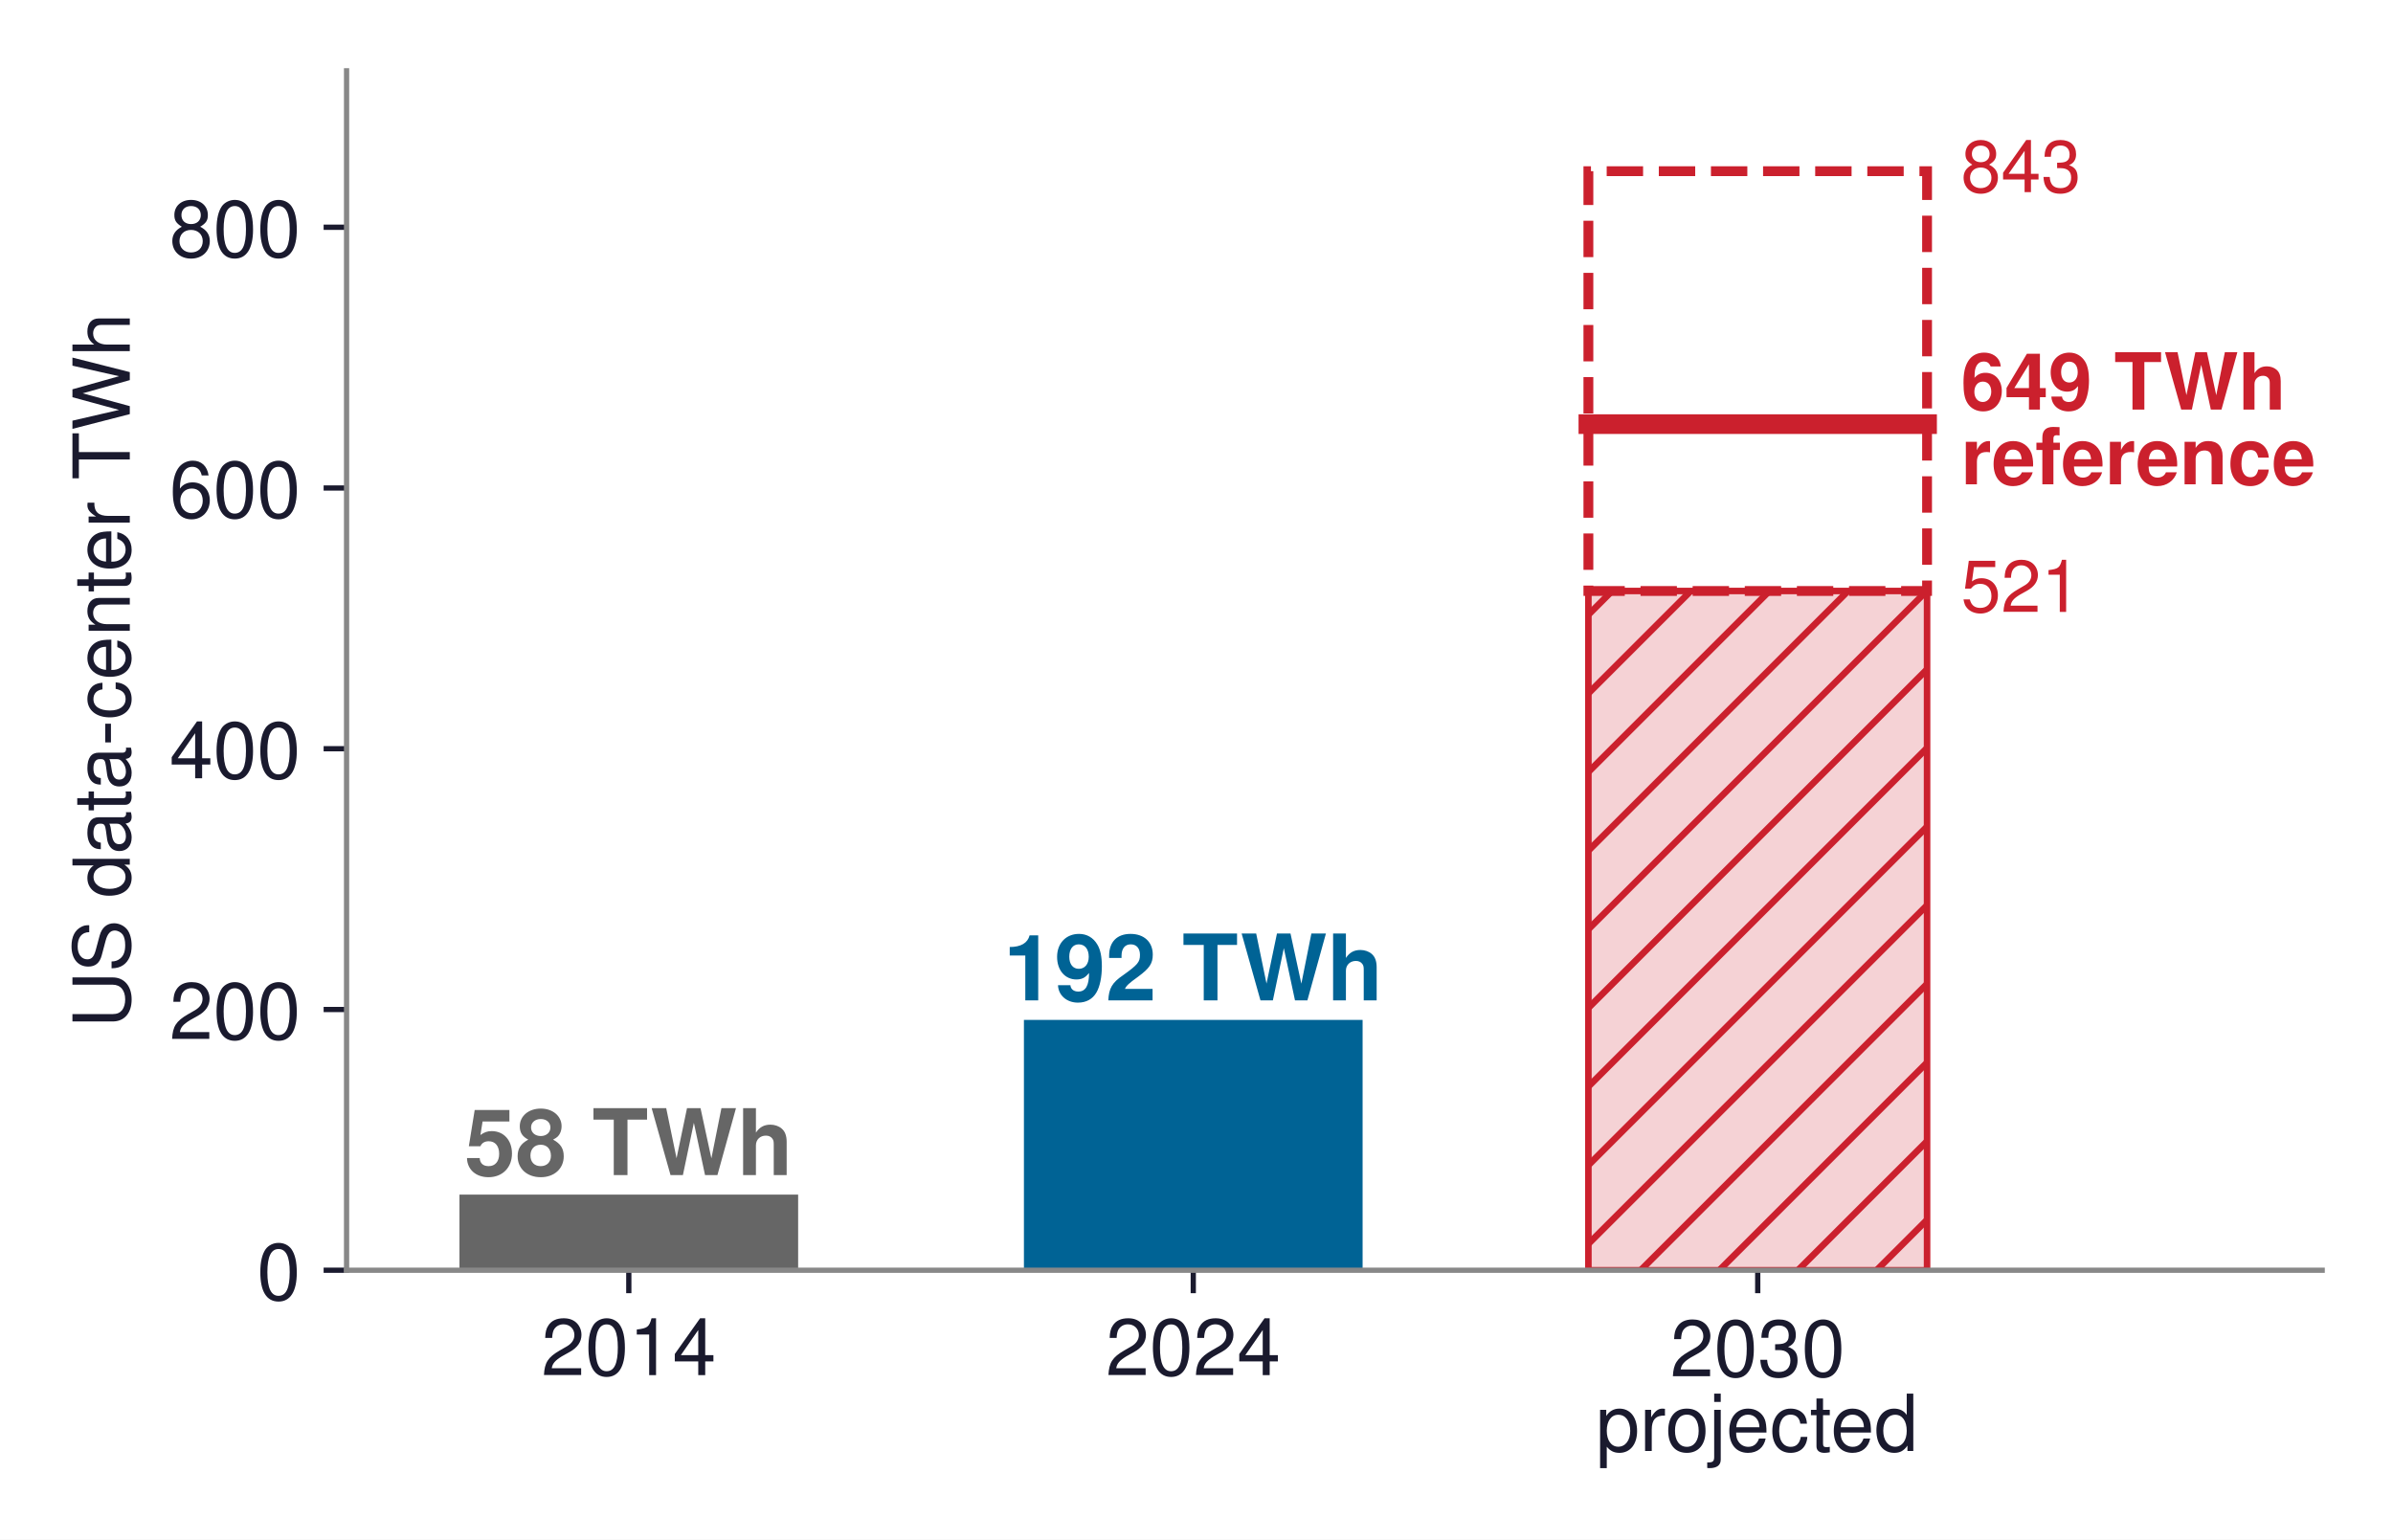
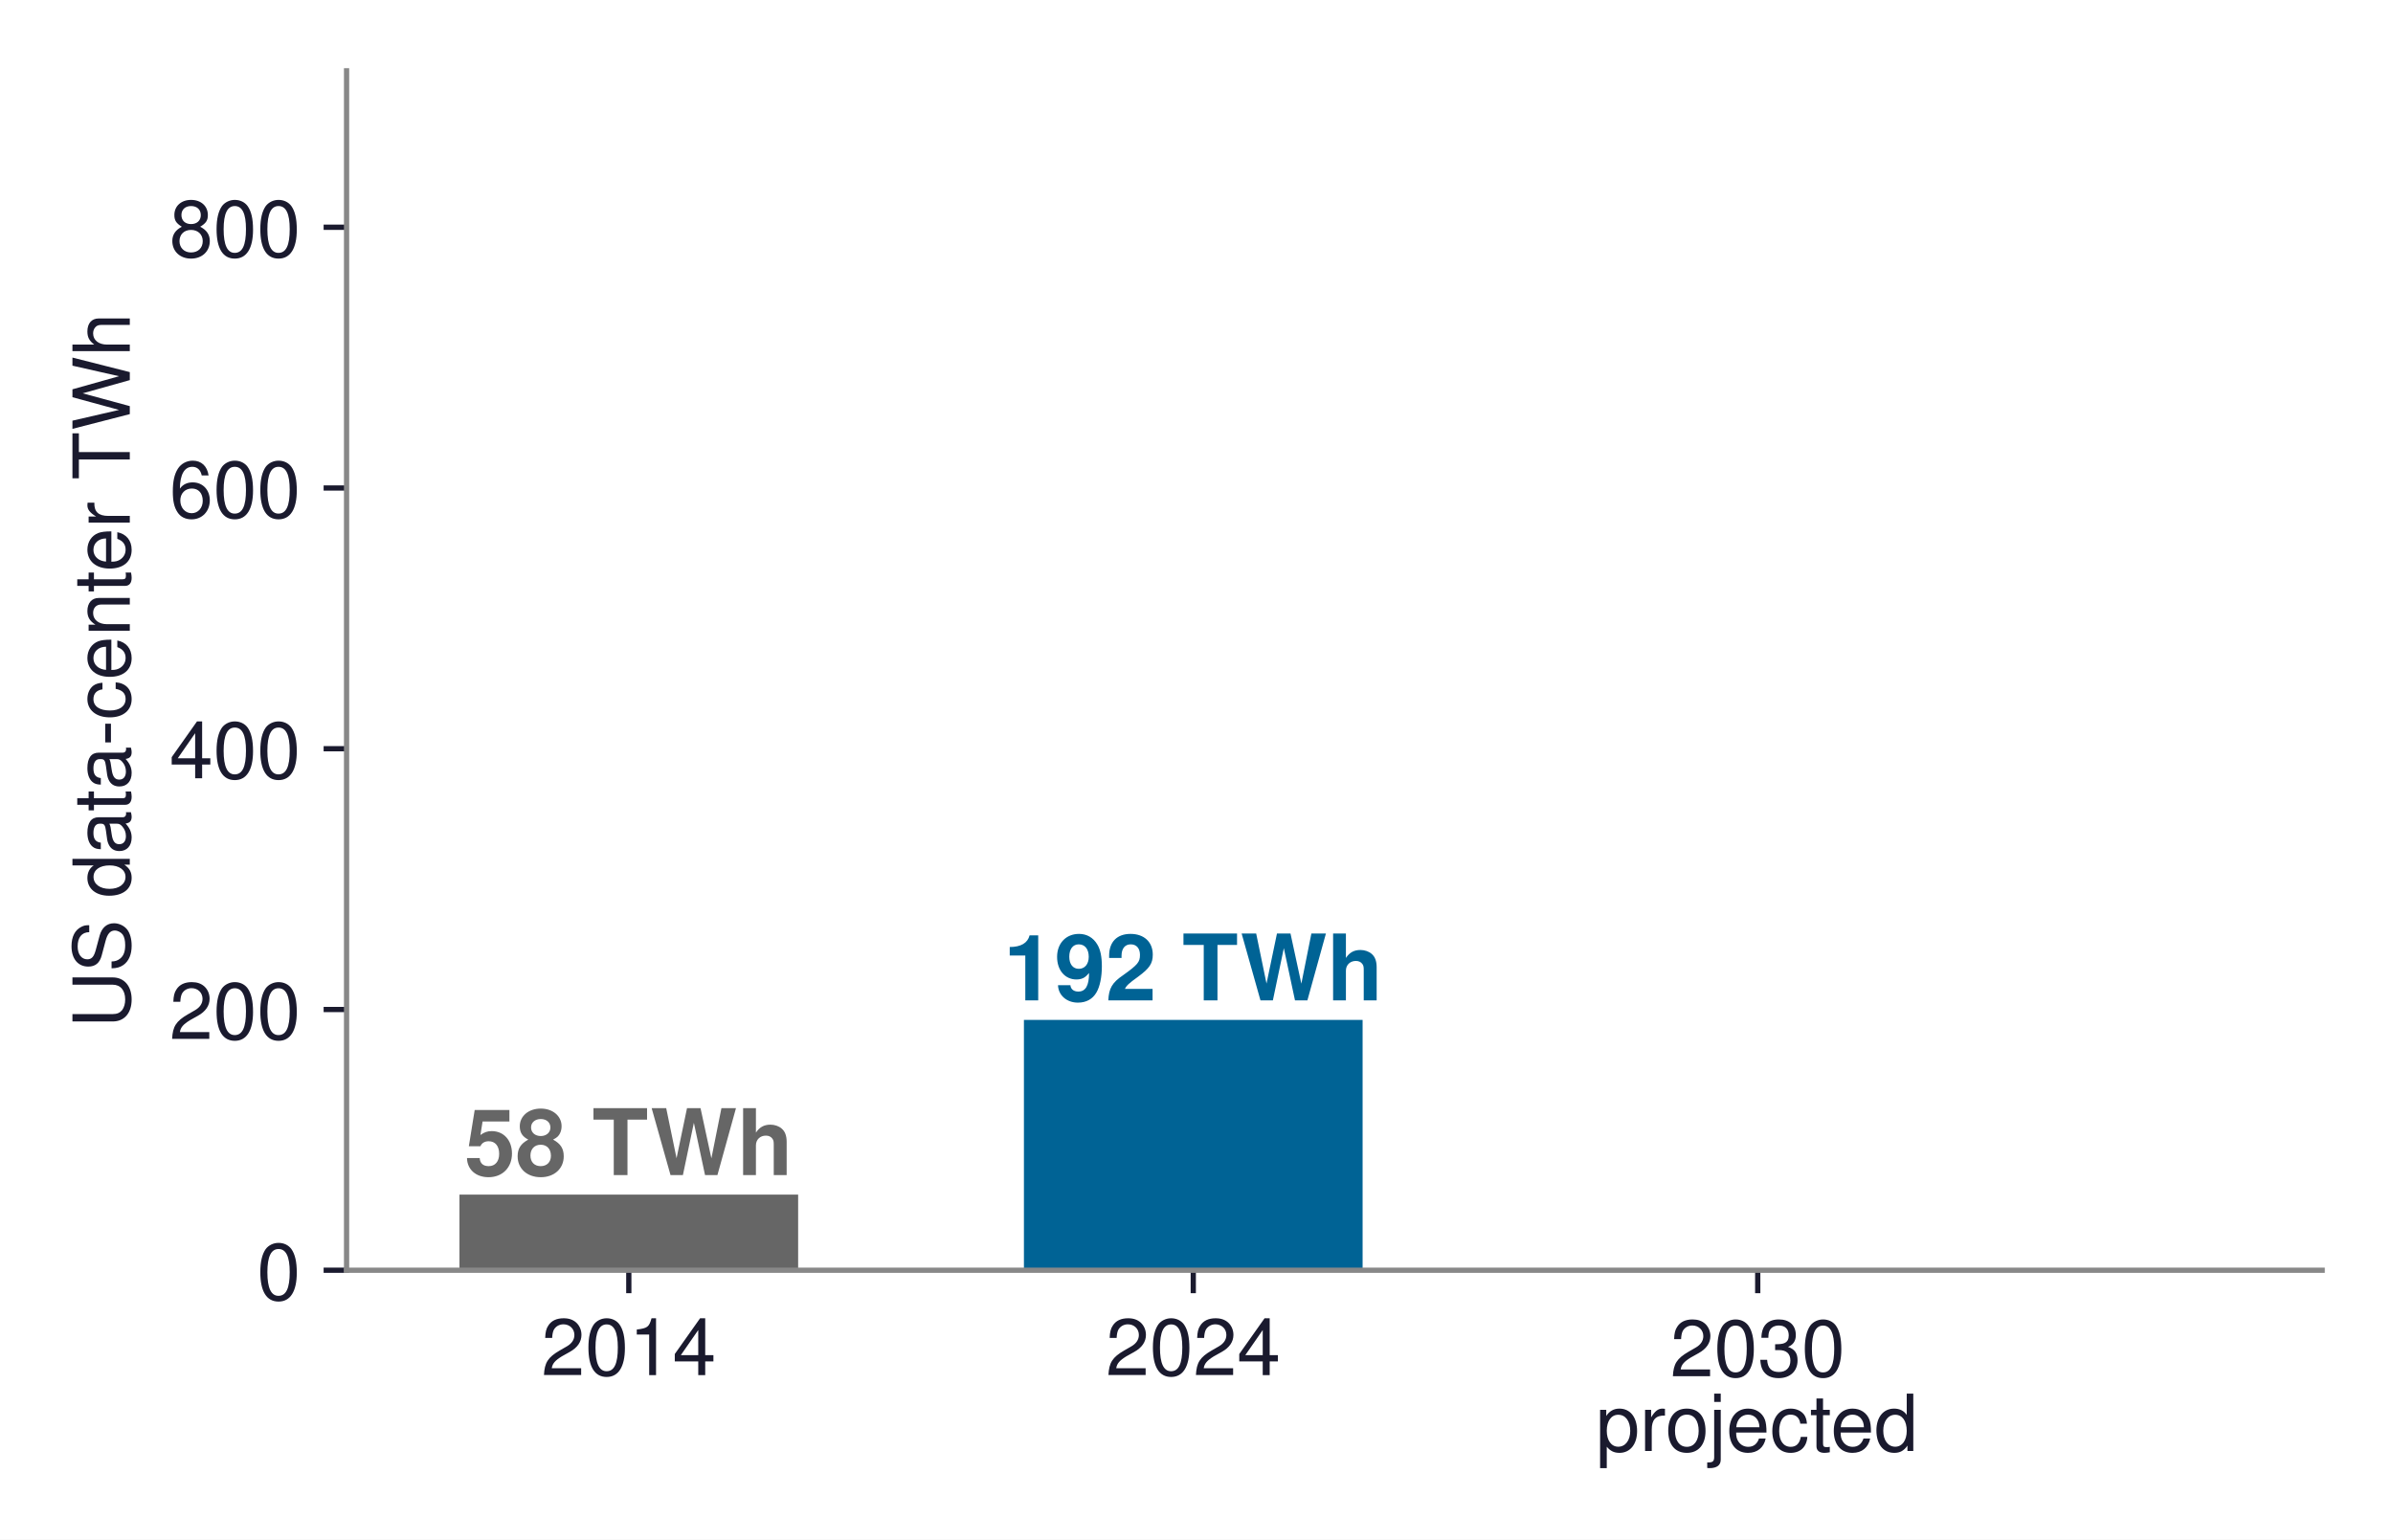
<svg xmlns="http://www.w3.org/2000/svg" xmlns:xlink="http://www.w3.org/1999/xlink" width="364.978pt" height="234.837pt" viewBox="0 0 364.978 234.837" version="1.1">
  <defs>
    <style type="text/css">*{stroke-linejoin: round; stroke-linecap: butt}</style>
  </defs>
  <g id="figure_1">
    <g id="patch_1">
      <path d="M 0 234.837  L 364.978 234.837  L 364.978 0  L 0 0  z " style="fill: #ffffff" />
    </g>
    <g id="axes_1">
      <g id="patch_2">
        <path d="M 52.858 193.752  L 354.178 193.752  L 354.178 10.8  L 52.858 10.8  z " style="fill: #ffffff" />
      </g>
      <g id="patch_3">
-         <path d="M 70.077 193.752  L 121.732 193.752  L 121.732 182.218  L 70.077 182.218  z " clip-path="url(#p1c68efaa3b)" style="fill: #666666" />
+         <path d="M 70.077 193.752  L 121.732 193.752  L 121.732 182.218  L 70.077 182.218  z " clip-path="url(#p6e9321a523)" style="fill: #666666" />
      </g>
      <g id="patch_4">
-         <path d="M 156.168 193.752  L 207.823 193.752  L 207.823 155.571  L 156.168 155.571  z " clip-path="url(#p1c68efaa3b)" style="fill: #006395" />
+         <path d="M 156.168 193.752  L 207.823 193.752  L 207.823 155.571  L 156.168 155.571  z " clip-path="url(#p6e9321a523)" style="fill: #006395" />
      </g>
      <g id="patch_5">
-         <path d="M 242.26 193.752  L 293.914 193.752  L 293.914 90.145  L 242.26 90.145  z " clip-path="url(#p1c68efaa3b)" style="fill: url(#h2867519553); stroke: #cb202d; stroke-linejoin: miter" />
+         <path d="M 242.26 193.752  L 293.914 193.752  L 293.914 90.145  L 242.26 90.145  z " clip-path="url(#p6e9321a523)" style="fill: url(#hee2f5b15a8); opacity: 0" />
      </g>
      <g id="patch_6">
-         <path d="M 242.26 90.145  L 293.914 90.145  L 293.914 26.112  L 242.26 26.112  L 242.26 90.145  z " clip-path="url(#p1c68efaa3b)" style="fill: none; stroke-dasharray: 5.55,2.4; stroke-dashoffset: 0; stroke: #cb202d; stroke-width: 1.5; stroke-linejoin: miter" />
+         <path d="M 242.26 90.145  L 293.914 90.145  L 293.914 26.112  L 242.26 26.112  L 242.26 90.145  z " clip-path="url(#p6e9321a523)" style="fill: none; opacity: 0" />
      </g>
      <g id="matplotlib.axis_1">
        <g id="xtick_1">
          <g id="line2d_1">
            <defs>
-               <path id="m3e70ca5967" d="M 0 0  L 0 3.5  " style="stroke: #1a1a2e; stroke-width: 0.8" />
+               <path id="m9ab3157e03" d="M 0 0  L 0 3.5  " style="stroke: #1a1a2e; stroke-width: 0.8" />
            </defs>
            <g>
-               <use xlink:href="#m3e70ca5967" x="95.904" y="193.752" style="fill: #1a1a2e; stroke: #1a1a2e; stroke-width: 0.8" />
+               <use xlink:href="#m9ab3157e03" x="95.904" y="193.752" style="fill: #1a1a2e; stroke: #1a1a2e; stroke-width: 0.8" />
            </g>
          </g>
          <g id="text_1">
            <text style="font-size: 12px; font-family: 'Helvetica', 'Arial', 'DejaVu Sans', sans-serif; text-anchor: middle; fill: #1a1a2e" x="95.904" y="209.752" transform="rotate(-0 95.90415 209.752)">2014</text>
          </g>
        </g>
        <g id="xtick_2">
          <g id="line2d_2">
            <g>
-               <use xlink:href="#m3e70ca5967" x="181.996" y="193.752" style="fill: #1a1a2e; stroke: #1a1a2e; stroke-width: 0.8" />
+               <use xlink:href="#m9ab3157e03" x="181.996" y="193.752" style="fill: #1a1a2e; stroke: #1a1a2e; stroke-width: 0.8" />
            </g>
          </g>
          <g id="text_2">
            <text style="font-size: 12px; font-family: 'Helvetica', 'Arial', 'DejaVu Sans', sans-serif; text-anchor: middle; fill: #1a1a2e" x="181.996" y="209.752" transform="rotate(-0 181.9956 209.752)">2024</text>
          </g>
        </g>
        <g id="xtick_3">
          <g id="line2d_3">
            <g>
-               <use xlink:href="#m3e70ca5967" x="268.087" y="193.752" style="fill: #1a1a2e; stroke: #1a1a2e; stroke-width: 0.8" />
+               <use xlink:href="#m9ab3157e03" x="268.087" y="193.752" style="fill: #1a1a2e; stroke: #1a1a2e; stroke-width: 0.8" />
            </g>
          </g>
          <g id="text_3">
            <text style="font-size: 12px; font-family: 'Helvetica', 'Arial', 'DejaVu Sans', sans-serif; fill: #1a1a2e" transform="translate(254.7408 209.9307)">2030</text>
            <text style="font-size: 12px; font-family: 'Helvetica', 'Arial', 'DejaVu Sans', sans-serif; fill: #1a1a2e" transform="translate(243.4064 221.3272)">projected</text>
          </g>
        </g>
      </g>
      <g id="matplotlib.axis_2">
        <g id="ytick_1">
          <g id="line2d_4">
            <defs>
-               <path id="mdb3f448b84" d="M 0 0  L -3.5 0  " style="stroke: #1a1a2e; stroke-width: 0.8" />
+               <path id="mc3d366b851" d="M 0 0  L -3.5 0  " style="stroke: #1a1a2e; stroke-width: 0.8" />
            </defs>
            <g>
-               <use xlink:href="#mdb3f448b84" x="52.858" y="193.752" style="fill: #1a1a2e; stroke: #1a1a2e; stroke-width: 0.8" />
+               <use xlink:href="#mc3d366b851" x="52.858" y="193.752" style="fill: #1a1a2e; stroke: #1a1a2e; stroke-width: 0.8" />
            </g>
          </g>
          <g id="text_4">
            <text style="font-size: 12px; font-family: 'Helvetica', 'Arial', 'DejaVu Sans', sans-serif; text-anchor: end; fill: #1a1a2e" x="45.858" y="198.252" transform="rotate(-0 45.85844 198.252)">0</text>
          </g>
        </g>
        <g id="ytick_2">
          <g id="line2d_5">
            <g>
-               <use xlink:href="#mdb3f448b84" x="52.858" y="153.98" style="fill: #1a1a2e; stroke: #1a1a2e; stroke-width: 0.8" />
+               <use xlink:href="#mc3d366b851" x="52.858" y="153.98" style="fill: #1a1a2e; stroke: #1a1a2e; stroke-width: 0.8" />
            </g>
          </g>
          <g id="text_5">
            <text style="font-size: 12px; font-family: 'Helvetica', 'Arial', 'DejaVu Sans', sans-serif; text-anchor: end; fill: #1a1a2e" x="45.858" y="158.48" transform="rotate(-0 45.85844 158.4798)">200</text>
          </g>
        </g>
        <g id="ytick_3">
          <g id="line2d_6">
            <g>
-               <use xlink:href="#mdb3f448b84" x="52.858" y="114.208" style="fill: #1a1a2e; stroke: #1a1a2e; stroke-width: 0.8" />
+               <use xlink:href="#mc3d366b851" x="52.858" y="114.208" style="fill: #1a1a2e; stroke: #1a1a2e; stroke-width: 0.8" />
            </g>
          </g>
          <g id="text_6">
            <text style="font-size: 12px; font-family: 'Helvetica', 'Arial', 'DejaVu Sans', sans-serif; text-anchor: end; fill: #1a1a2e" x="45.858" y="118.708" transform="rotate(-0 45.85844 118.7077)">400</text>
          </g>
        </g>
        <g id="ytick_4">
          <g id="line2d_7">
            <g>
-               <use xlink:href="#mdb3f448b84" x="52.858" y="74.435" style="fill: #1a1a2e; stroke: #1a1a2e; stroke-width: 0.8" />
+               <use xlink:href="#mc3d366b851" x="52.858" y="74.435" style="fill: #1a1a2e; stroke: #1a1a2e; stroke-width: 0.8" />
            </g>
          </g>
          <g id="text_7">
            <text style="font-size: 12px; font-family: 'Helvetica', 'Arial', 'DejaVu Sans', sans-serif; text-anchor: end; fill: #1a1a2e" x="45.858" y="78.935" transform="rotate(-0 45.85844 78.93548)">600</text>
          </g>
        </g>
        <g id="ytick_5">
          <g id="line2d_8">
            <g>
-               <use xlink:href="#mdb3f448b84" x="52.858" y="34.663" style="fill: #1a1a2e; stroke: #1a1a2e; stroke-width: 0.8" />
+               <use xlink:href="#mc3d366b851" x="52.858" y="34.663" style="fill: #1a1a2e; stroke: #1a1a2e; stroke-width: 0.8" />
            </g>
          </g>
          <g id="text_8">
            <text style="font-size: 12px; font-family: 'Helvetica', 'Arial', 'DejaVu Sans', sans-serif; text-anchor: end; fill: #1a1a2e" x="45.858" y="39.163" transform="rotate(-0 45.85844 39.1633)">800</text>
          </g>
        </g>
        <g id="text_9">
          <text style="font-size: 12px; font-family: 'Helvetica', 'Arial', 'DejaVu Sans', sans-serif; text-anchor: middle; fill: #1a1a2e" x="19.8" y="102.276" transform="rotate(-90 19.8 102.276)">US data-center TWh</text>
        </g>
      </g>
      <g id="line2d_9">
-         <path d="M 242.26 64.691  L 293.914 64.691  " clip-path="url(#p1c68efaa3b)" style="fill: none; stroke: #cb202d; stroke-width: 3; stroke-linecap: square" />
+         <path d="M 242.26 64.691  L 293.914 64.691  " clip-path="url(#p6e9321a523)" style="fill: none; stroke: #cb202d; stroke-opacity: 0; stroke-width: 3; stroke-linecap: square" />
      </g>
      <g id="patch_7">
        <path d="M 52.858 193.752  L 52.858 10.8  " style="fill: none; stroke: #888888; stroke-width: 0.8; stroke-linejoin: miter; stroke-linecap: square" />
      </g>
      <g id="patch_8">
        <path d="M 52.858 193.752  L 354.178 193.752  " style="fill: none; stroke: #888888; stroke-width: 0.8; stroke-linejoin: miter; stroke-linecap: square" />
      </g>
      <g id="text_10">
        <text style="font-weight: 700; font-size: 14px; font-family: 'Helvetica', 'Arial', 'DejaVu Sans', sans-serif; text-anchor: middle; fill: #666666" x="95.904" y="179.235" transform="rotate(-0 95.90415 179.2352)">58 TWh</text>
      </g>
      <g id="text_11">
        <text style="font-weight: 700; font-size: 14px; font-family: 'Helvetica', 'Arial', 'DejaVu Sans', sans-serif; text-anchor: middle; fill: #006395" x="181.996" y="152.588" transform="rotate(-0 181.9956 152.5878)">192 TWh</text>
      </g>
      <g id="text_12">
-         <text style="font-weight: 700; font-size: 12px; font-family: 'Helvetica', 'Arial', 'DejaVu Sans', sans-serif; fill: #cb202d" transform="translate(299.0799 62.47352)">649 TWh</text>
-         <text style="font-weight: 700; font-size: 12px; font-family: 'Helvetica', 'Arial', 'DejaVu Sans', sans-serif; fill: #cb202d" transform="translate(299.0799 73.87001)">reference</text>
+         <text style="font-weight: 700; font-size: 12px; font-family: 'Helvetica', 'Arial', 'DejaVu Sans', sans-serif; fill: #cb202d; opacity: 0" transform="translate(299.0799 62.47352)">649 TWh</text>
+         <text style="font-weight: 700; font-size: 12px; font-family: 'Helvetica', 'Arial', 'DejaVu Sans', sans-serif; fill: #cb202d; opacity: 0" transform="translate(299.0799 73.87001)">reference</text>
      </g>
      <g id="text_13">
-         <text style="font-size: 11px; font-family: 'Helvetica', 'Arial', 'DejaVu Sans', sans-serif; text-anchor: start; fill: #cb202d" x="299.08" y="29.303" transform="rotate(-0 299.0799 29.30272)">843</text>
+         <text style="font-size: 11px; font-family: 'Helvetica', 'Arial', 'DejaVu Sans', sans-serif; text-anchor: start; fill: #cb202d; opacity: 0" x="299.08" y="29.303" transform="rotate(-0 299.0799 29.30272)">843</text>
      </g>
      <g id="text_14">
-         <text style="font-size: 11px; font-family: 'Helvetica', 'Arial', 'DejaVu Sans', sans-serif; text-anchor: start; fill: #cb202d" x="299.08" y="93.336" transform="rotate(-0 299.0799 93.33592)">521</text>
+         <text style="font-size: 11px; font-family: 'Helvetica', 'Arial', 'DejaVu Sans', sans-serif; text-anchor: start; fill: #cb202d; opacity: 0" x="299.08" y="93.336" transform="rotate(-0 299.0799 93.33592)">521</text>
      </g>
    </g>
  </g>
  <defs>
-     <clipPath id="p1c68efaa3b">
+     <clipPath id="p6e9321a523">
      <rect x="52.858" y="10.8" width="301.32" height="182.952" />
    </clipPath>
  </defs>
  <defs>
-     <pattern id="h2867519553" patternUnits="userSpaceOnUse" x="0" y="0" width="72" height="72">
-       <rect x="0" y="0" width="73" height="73" fill="#f5d2d5" />
-       <path d="M -36 36  L 36 -36  M -30 42  L 42 -30  M -24 48  L 48 -24  M -18 54  L 54 -18  M -12 60  L 60 -12  M -6 66  L 66 -6  M 0 72  L 72 0  M 6 78  L 78 6  M 12 84  L 84 12  M 18 90  L 90 18  M 24 96  L 96 24  M 30 102  L 102 30  M 36 108  L 108 36  " style="fill: #cb202d; stroke: #cb202d; stroke-width: 1.0; stroke-linecap: butt; stroke-linejoin: miter" />
+     <pattern id="hee2f5b15a8" patternUnits="userSpaceOnUse" x="0" y="0" width="72" height="72">
+       <rect x="0" y="0" width="73" height="73" fill="none" />
+       <path d="M -36 36  L 36 -36  M -30 42  L 42 -30  M -24 48  L 48 -24  M -18 54  L 54 -18  M -12 60  L 60 -12  M -6 66  L 66 -6  M 0 72  L 72 0  M 6 78  L 78 6  M 12 84  L 84 12  M 18 90  L 90 18  M 24 96  L 96 24  M 30 102  L 102 30  M 36 108  L 108 36  " style="fill: #000000; stroke: #000000; stroke-width: 1.0; stroke-linecap: butt; stroke-linejoin: miter" />
    </pattern>
  </defs>
</svg>
